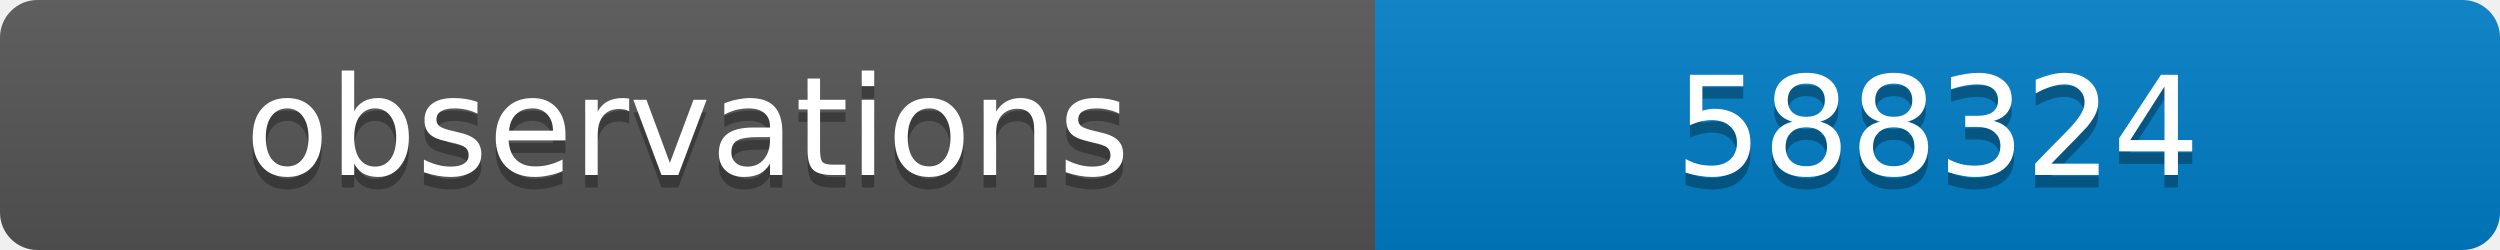
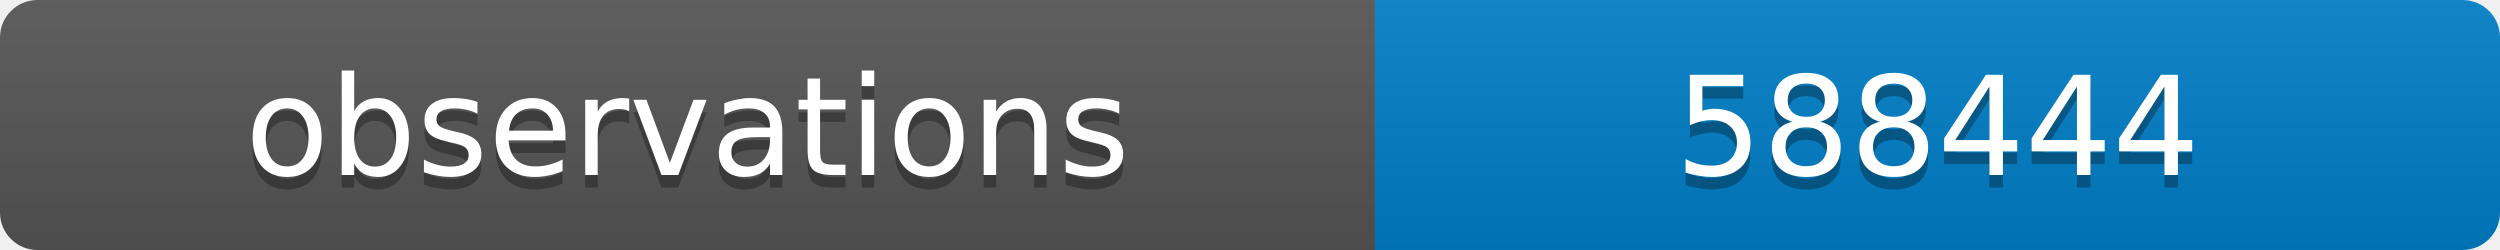
<svg xmlns="http://www.w3.org/2000/svg" width="200" height="20">
  <linearGradient id="b" x2="0" y2="100%">
    <stop offset="0" stop-color="#bbb" stop-opacity=".1" />
    <stop offset="1" stop-opacity=".1" />
  </linearGradient>
  <clipPath id="a">
    <rect width="200" height="20" rx="3" fill="#fff" />
  </clipPath>
  <g clip-path="url(#a)">
    <path fill="#555" d="M0 0h110v20H0z" />
    <path fill="#007ec6" d="M110 0h90v20H110z" />
    <path fill="url(#b)" d="M0 0h200v20H0z" />
  </g>
  <g fill="#fff" text-anchor="middle" font-family="DejaVu Sans,Verdana,Geneva,sans-serif" font-size="11">
    <text x="55" y="15" fill="#010101" fill-opacity=".3">observations</text>
    <text x="55" y="14">observations</text>
-     <text x="155" y="15" fill="#010101" fill-opacity=".3">588324</text>
-     <text x="155" y="14">588324</text>
+     <text x="155" y="15" fill="#010101" fill-opacity=".3">588444</text>
+     <text x="155" y="14">588444</text>
  </g>
</svg>
